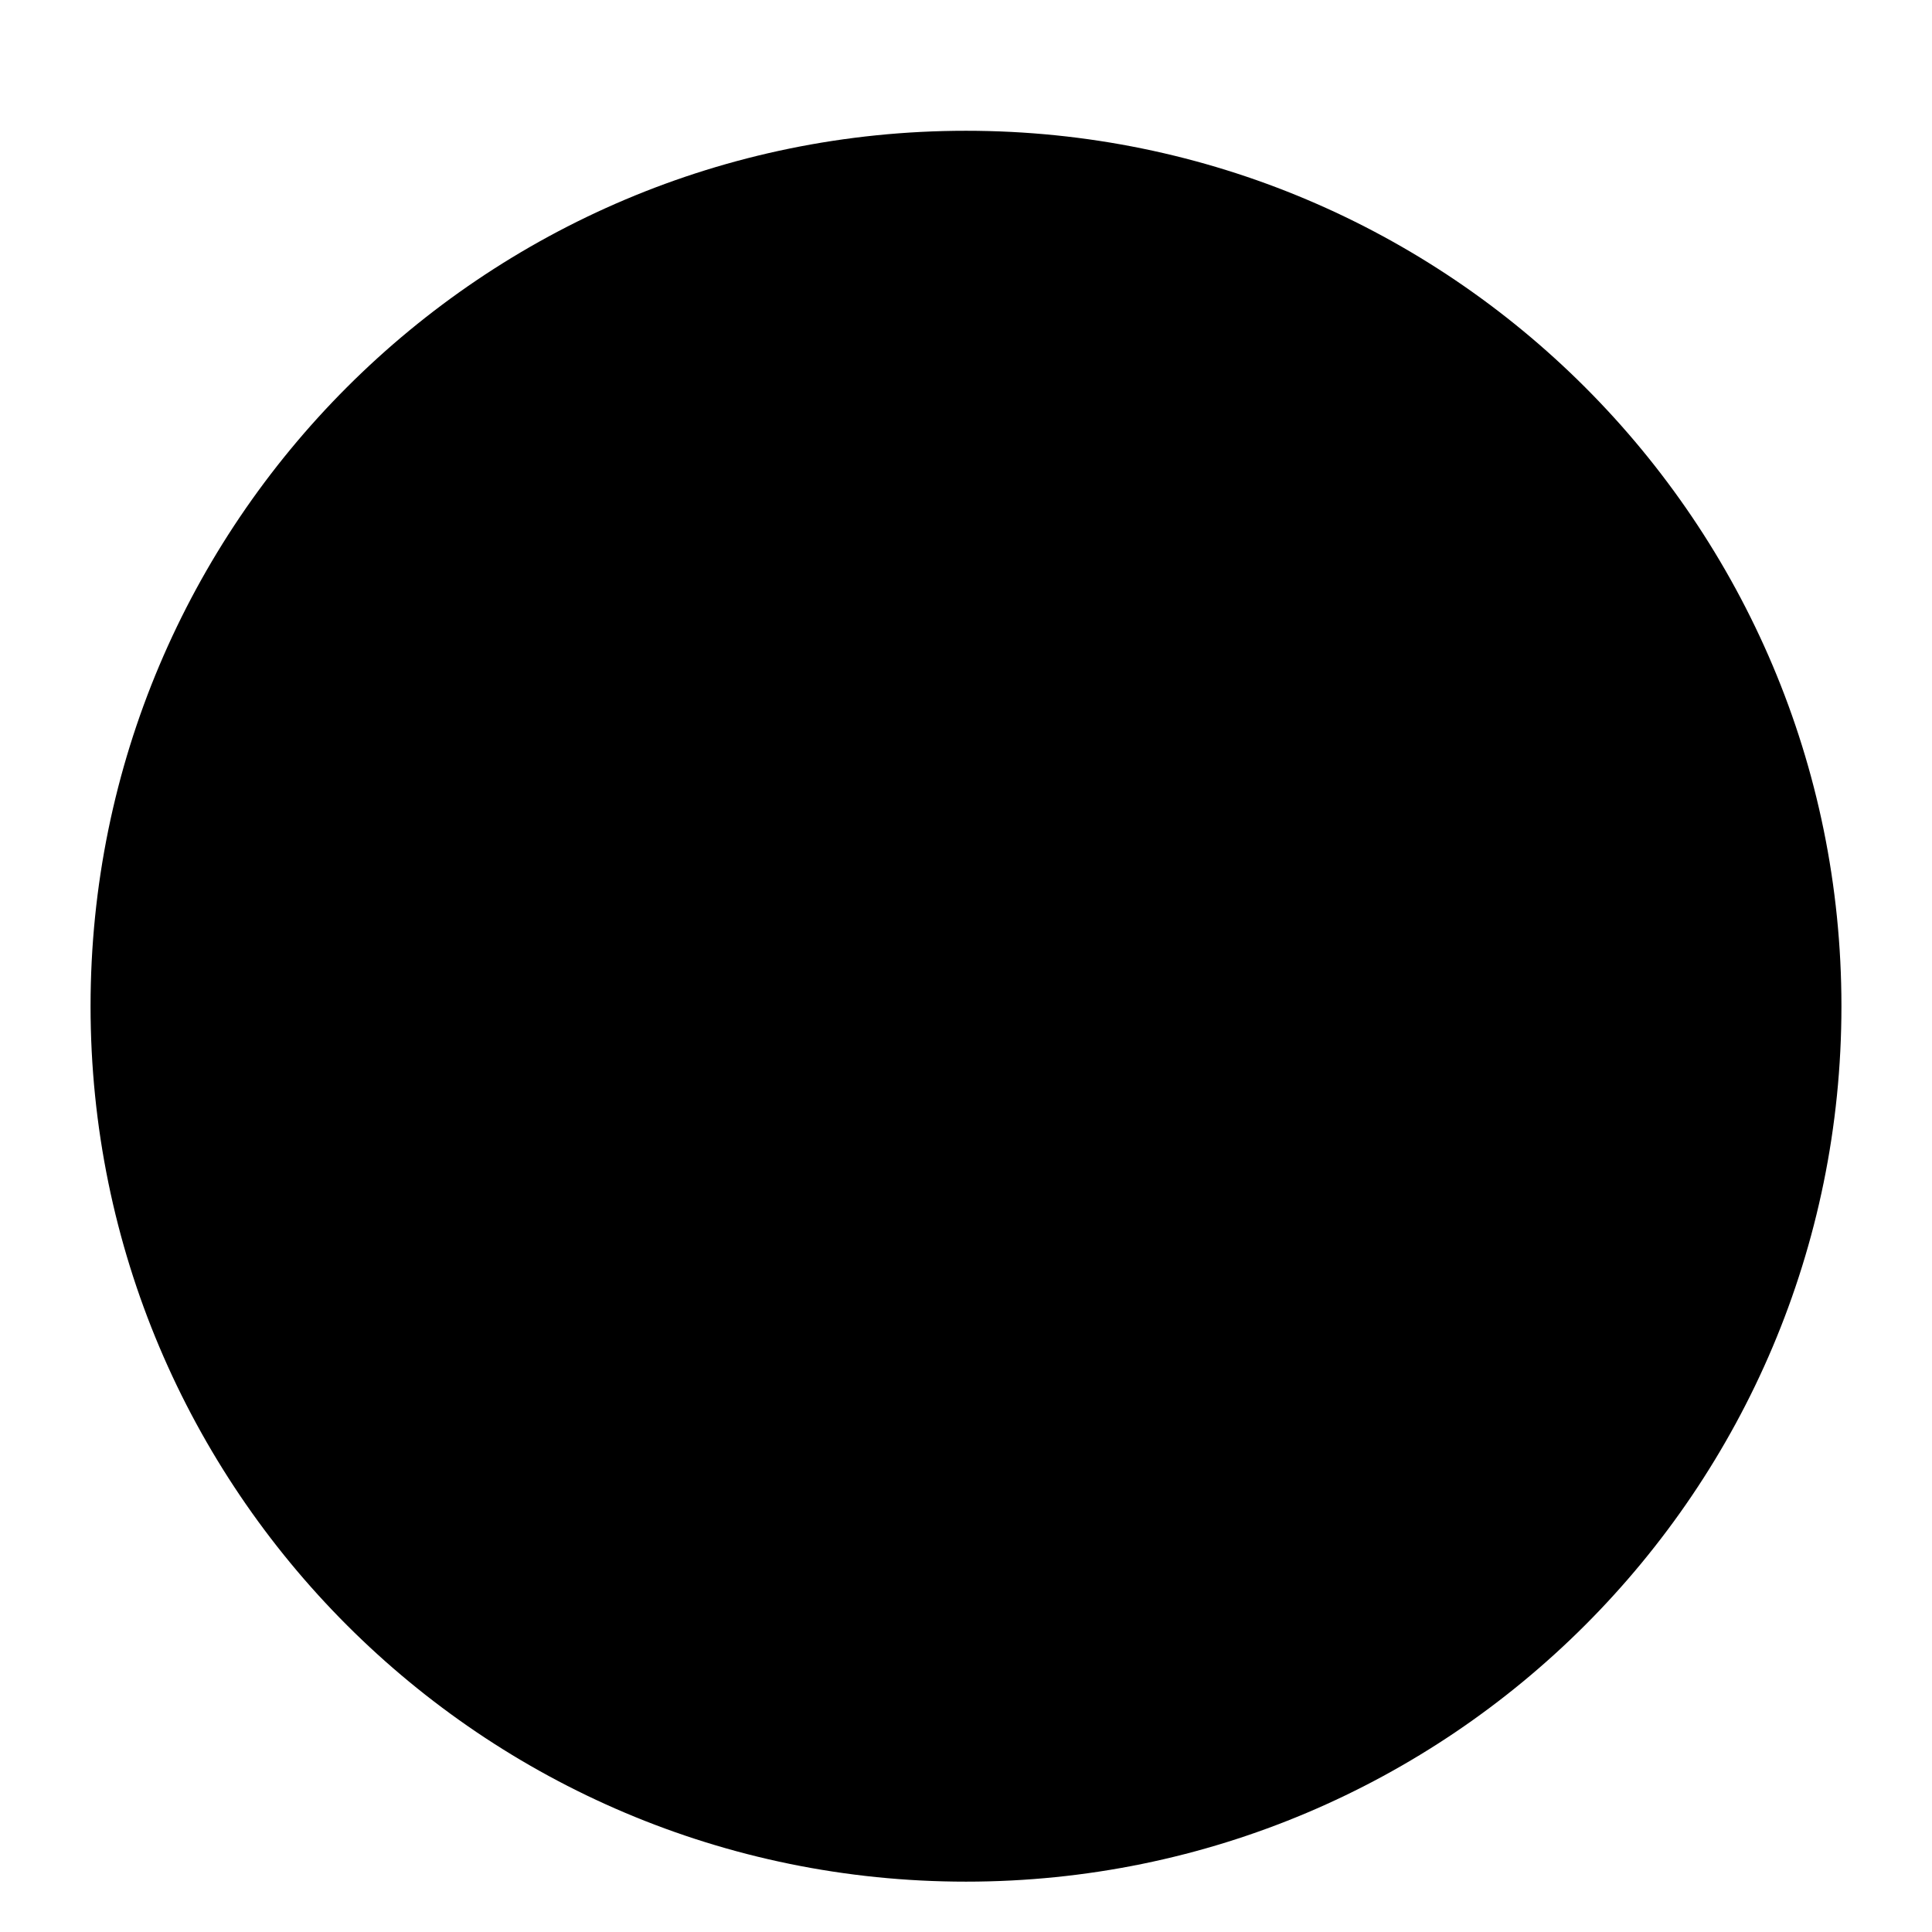
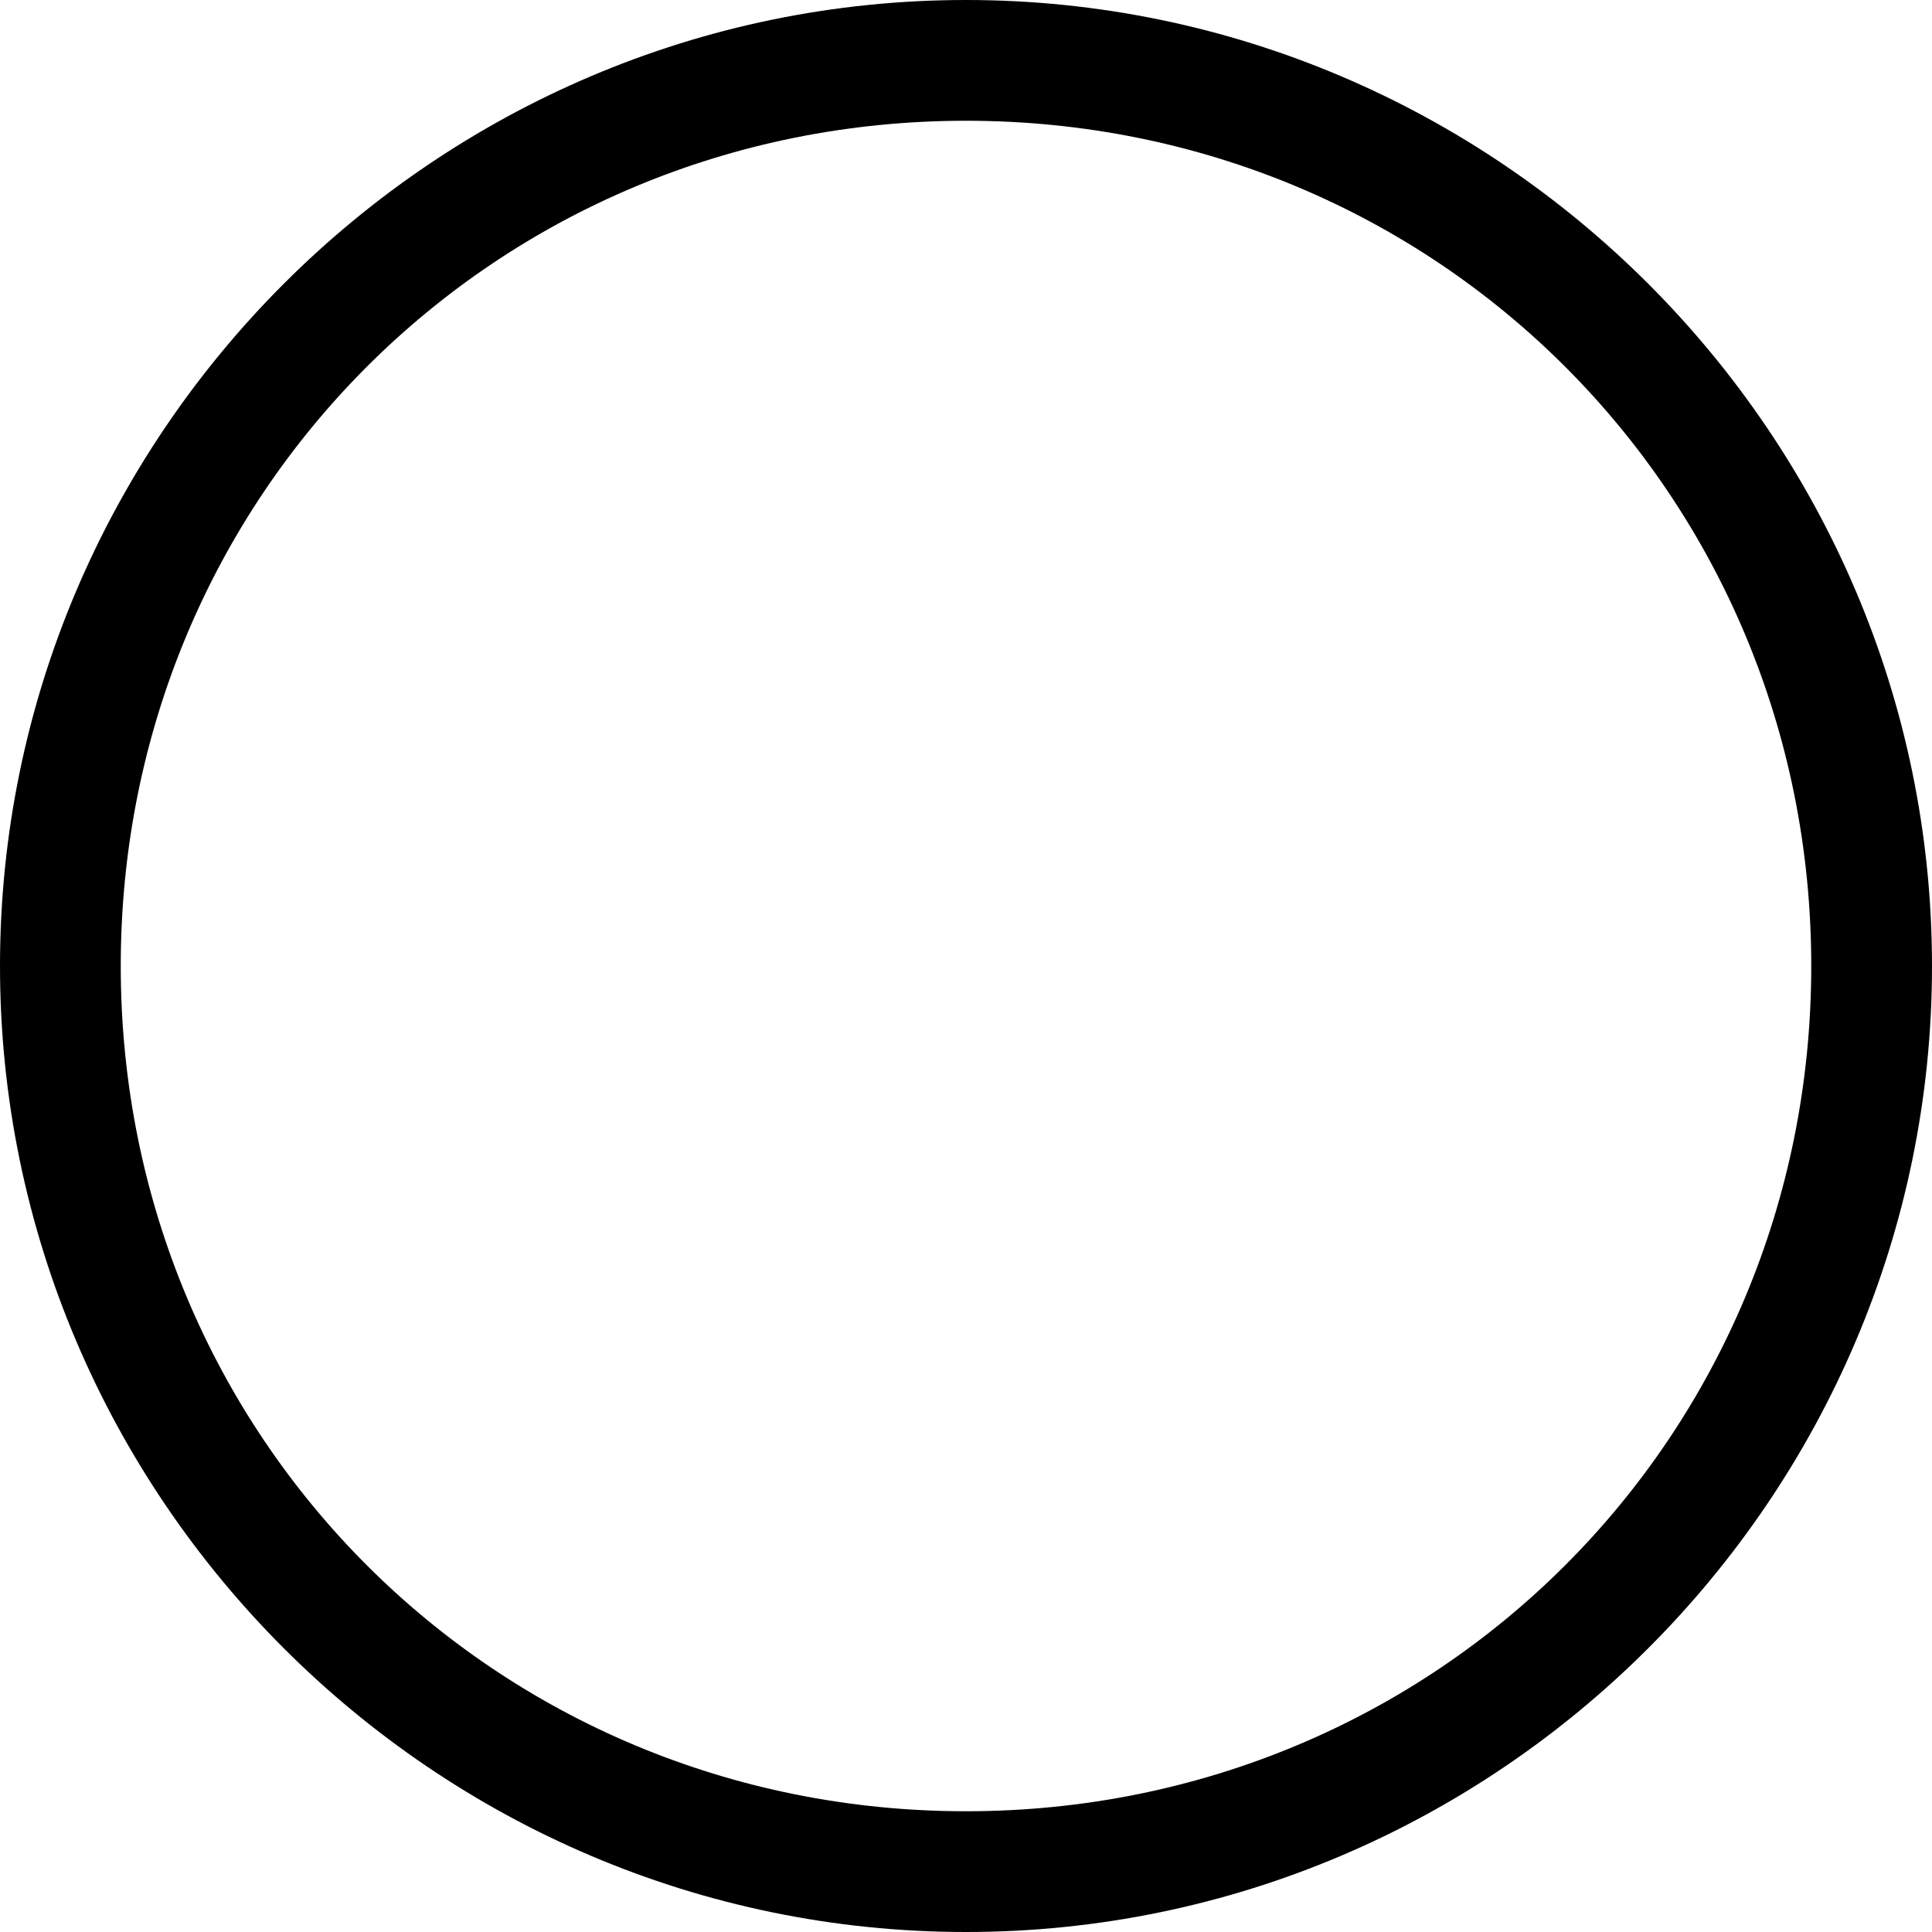
<svg xmlns="http://www.w3.org/2000/svg" viewBox="0 0 16 16">
-   <g>
-     <circle cx="8" cy="8.333" r="7.25" />
-   </g>
+   <path d="M8,16C3.6,16,0,12.4,0,8S3.6,0,8,0s8,3.6,8,8-3.6,8-8,8ZM8,1c-3.9,0-7,3.1-7,7s3.1,7,7,7,7-3.1,7-7S11.9,1,8,1Z" />
</svg>
